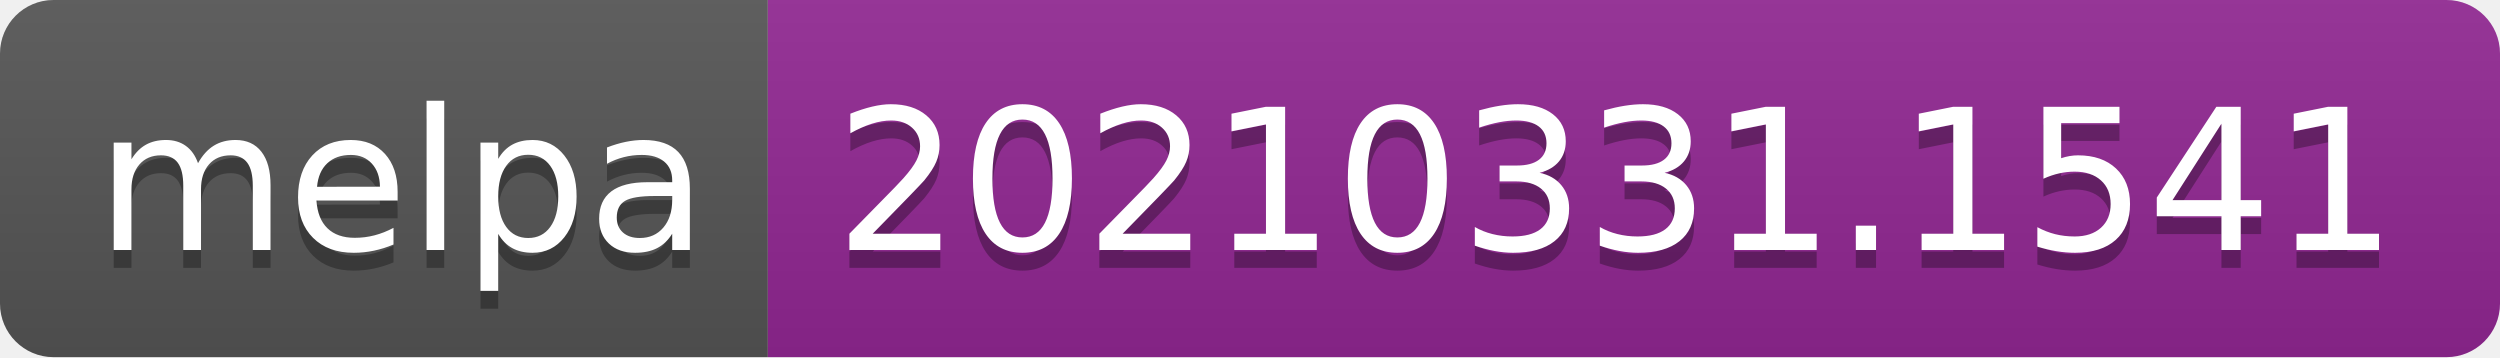
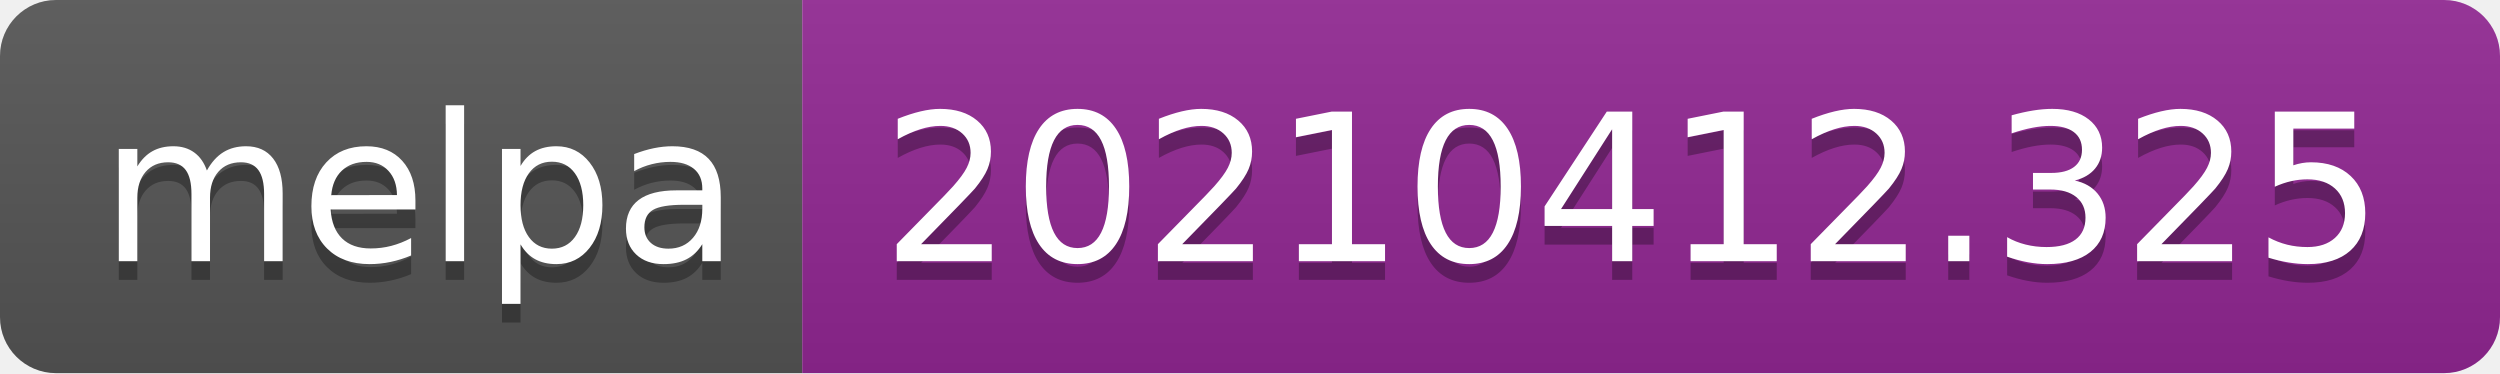
- <svg xmlns="http://www.w3.org/2000/svg" width="140" height="20" role="img" aria-label="melpa: 20210331.1541">
+ <svg xmlns="http://www.w3.org/2000/svg" width="134" height="20" role="img" aria-label="melpa: 20210412.325">
  <linearGradient id="s" x2="0" y2="100%">
    <stop offset="0" stop-color="#bbb" stop-opacity=".1" />
    <stop offset="1" stop-opacity=".1" />
  </linearGradient>
  <clipPath id="r">
-     <rect width="140" height="20" rx="3" fill="#fff" />
+     <rect width="134" height="20" rx="3" fill="#fff" />
  </clipPath>
  <g clip-path="url(#r)">
    <rect width="43" height="20" fill="#555" />
-     <rect x="43" width="97" height="20" fill="#922793" />
-     <rect width="140" height="20" fill="url(#s)" />
+     <rect x="43" width="91" height="20" fill="#922793" />
+     <rect width="134" height="20" fill="url(#s)" />
  </g>
  <g fill="#fff" text-anchor="middle" font-family="Verdana,Geneva,DejaVu Sans,sans-serif" text-rendering="geometricPrecision" font-size="110">
    <text aria-hidden="true" x="225" y="150" fill="#010101" fill-opacity=".3" transform="scale(.1)" textLength="330">melpa</text>
    <text x="225" y="140" transform="scale(.1)" fill="#fff" textLength="330">melpa</text>
-     <text aria-hidden="true" x="905" y="150" fill="#010101" fill-opacity=".3" transform="scale(.1)" textLength="870">20210331.1541</text>
-     <text x="905" y="140" transform="scale(.1)" fill="#fff" textLength="870">20210331.1541</text>
+     <text aria-hidden="true" x="875" y="150" fill="#010101" fill-opacity=".3" transform="scale(.1)" textLength="810">20210412.325</text>
+     <text x="875" y="140" transform="scale(.1)" fill="#fff" textLength="810">20210412.325</text>
  </g>
</svg>
